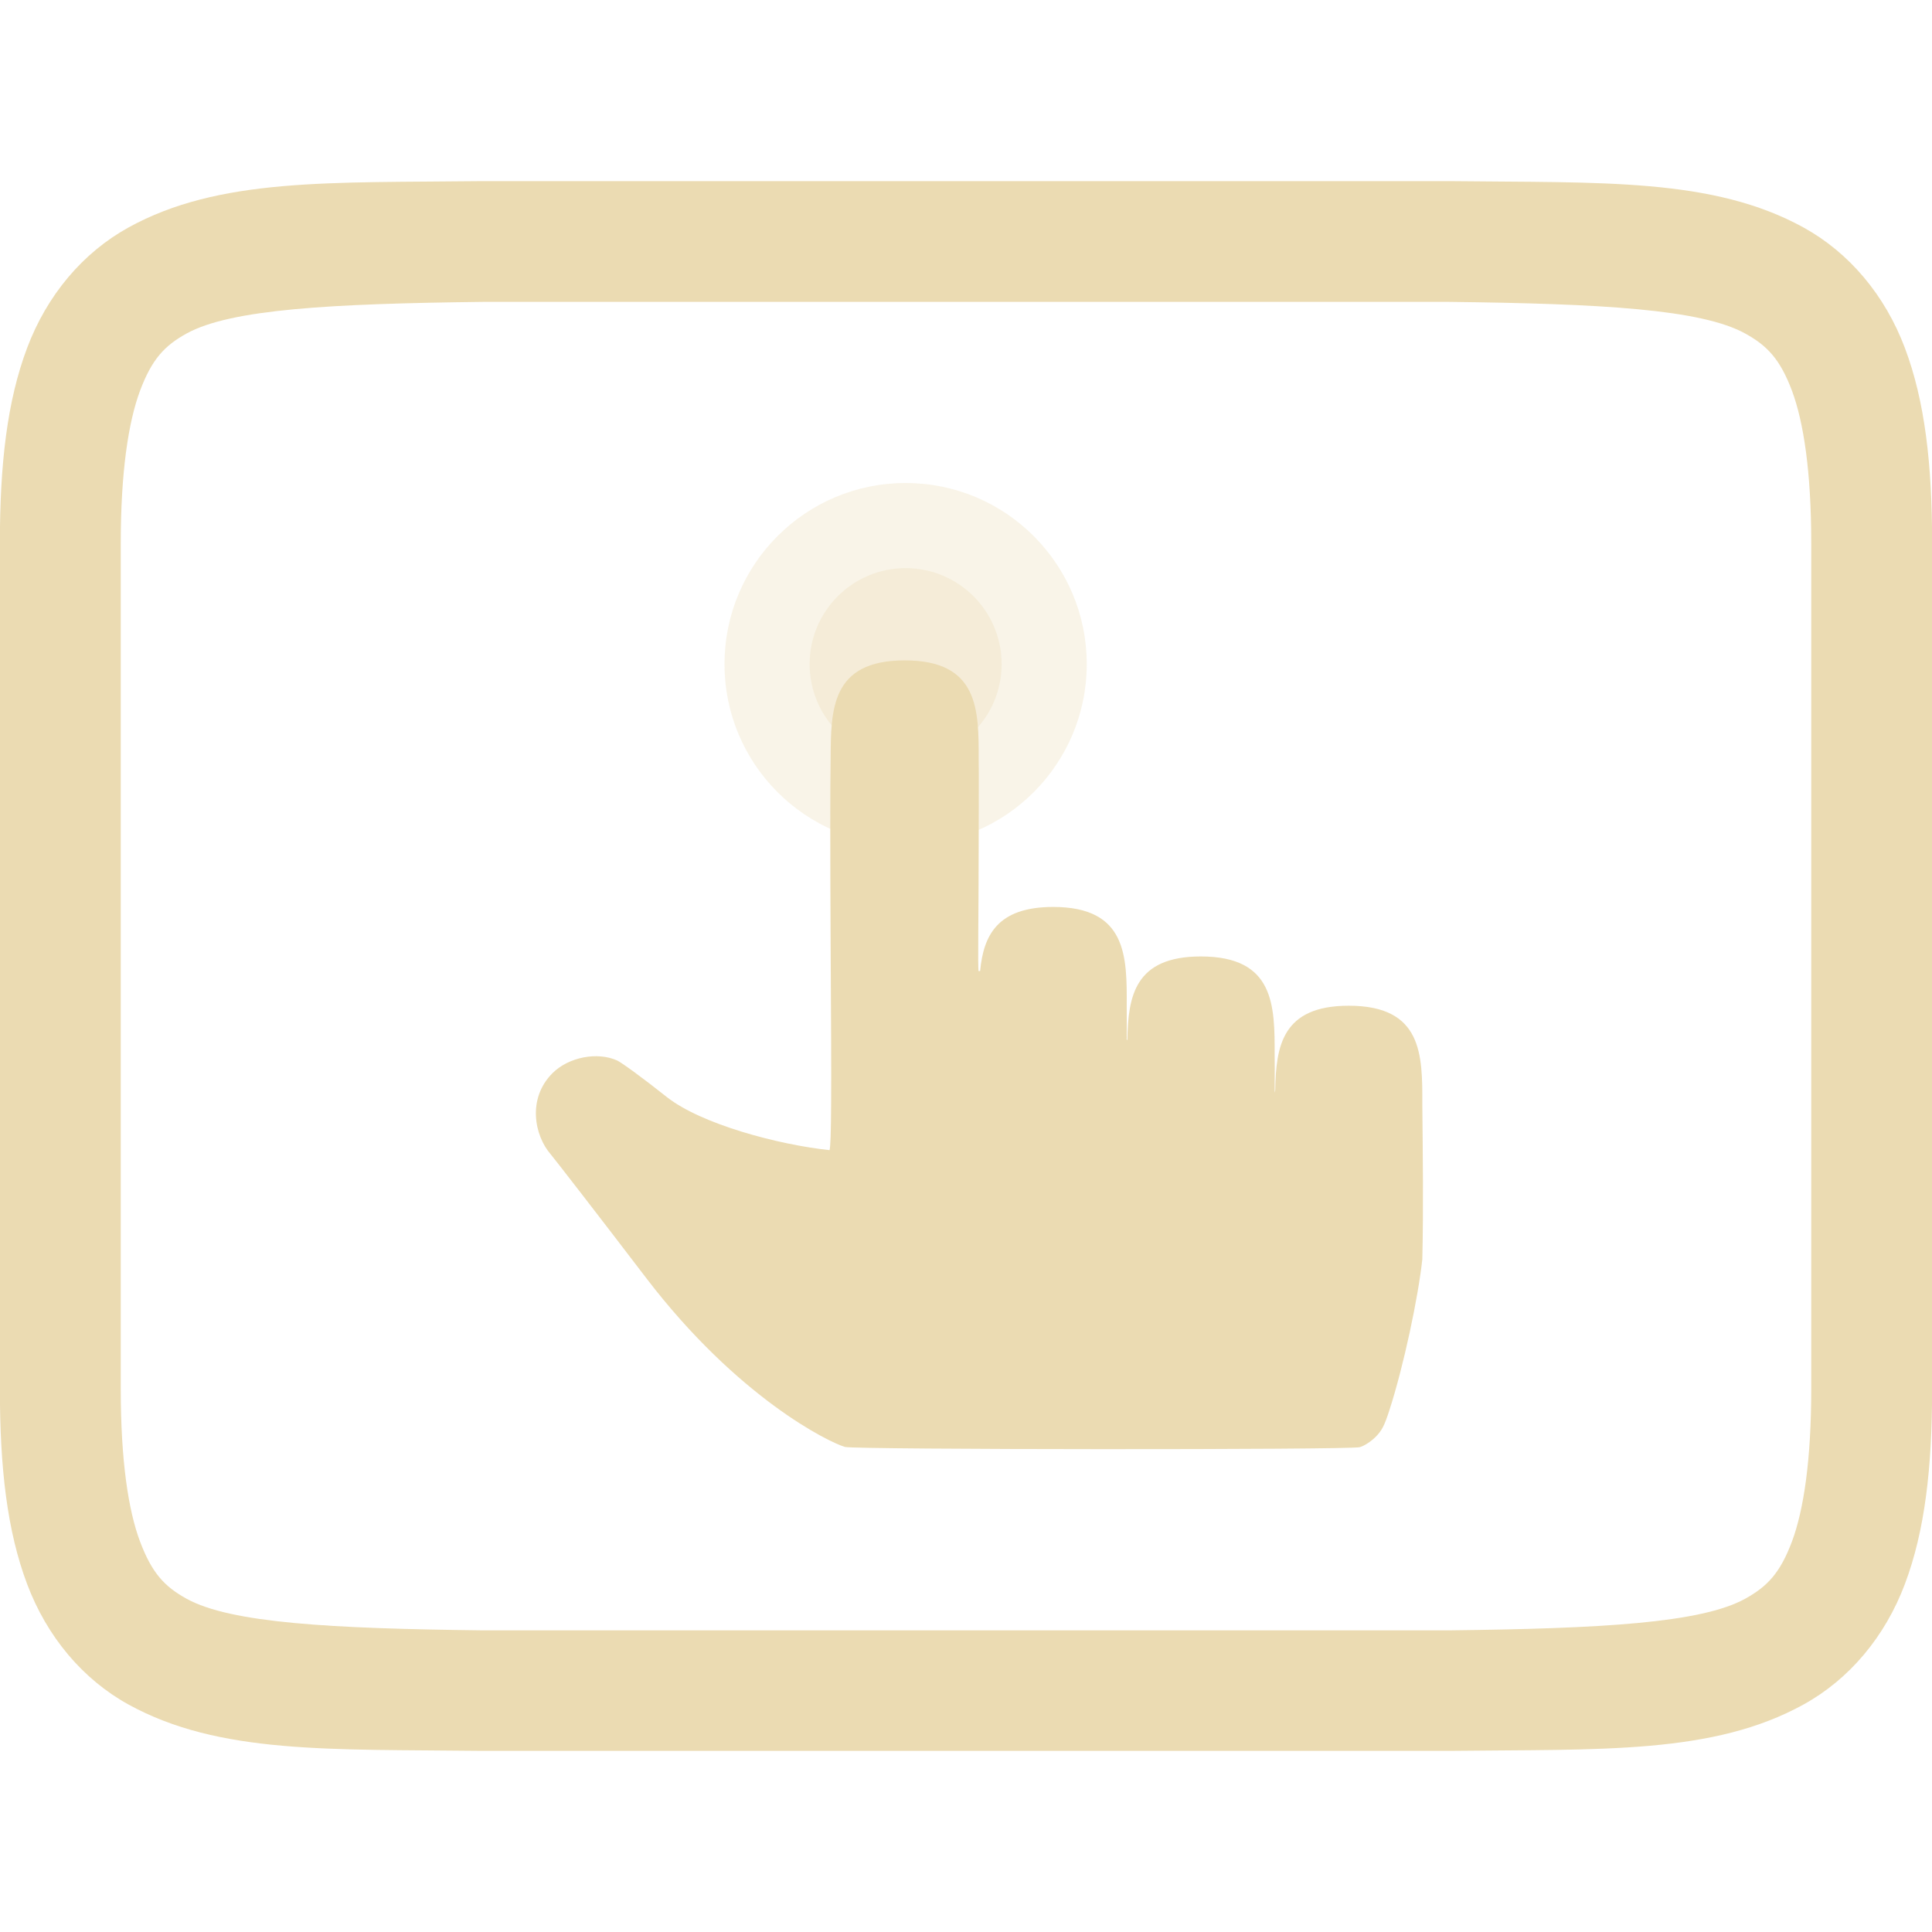
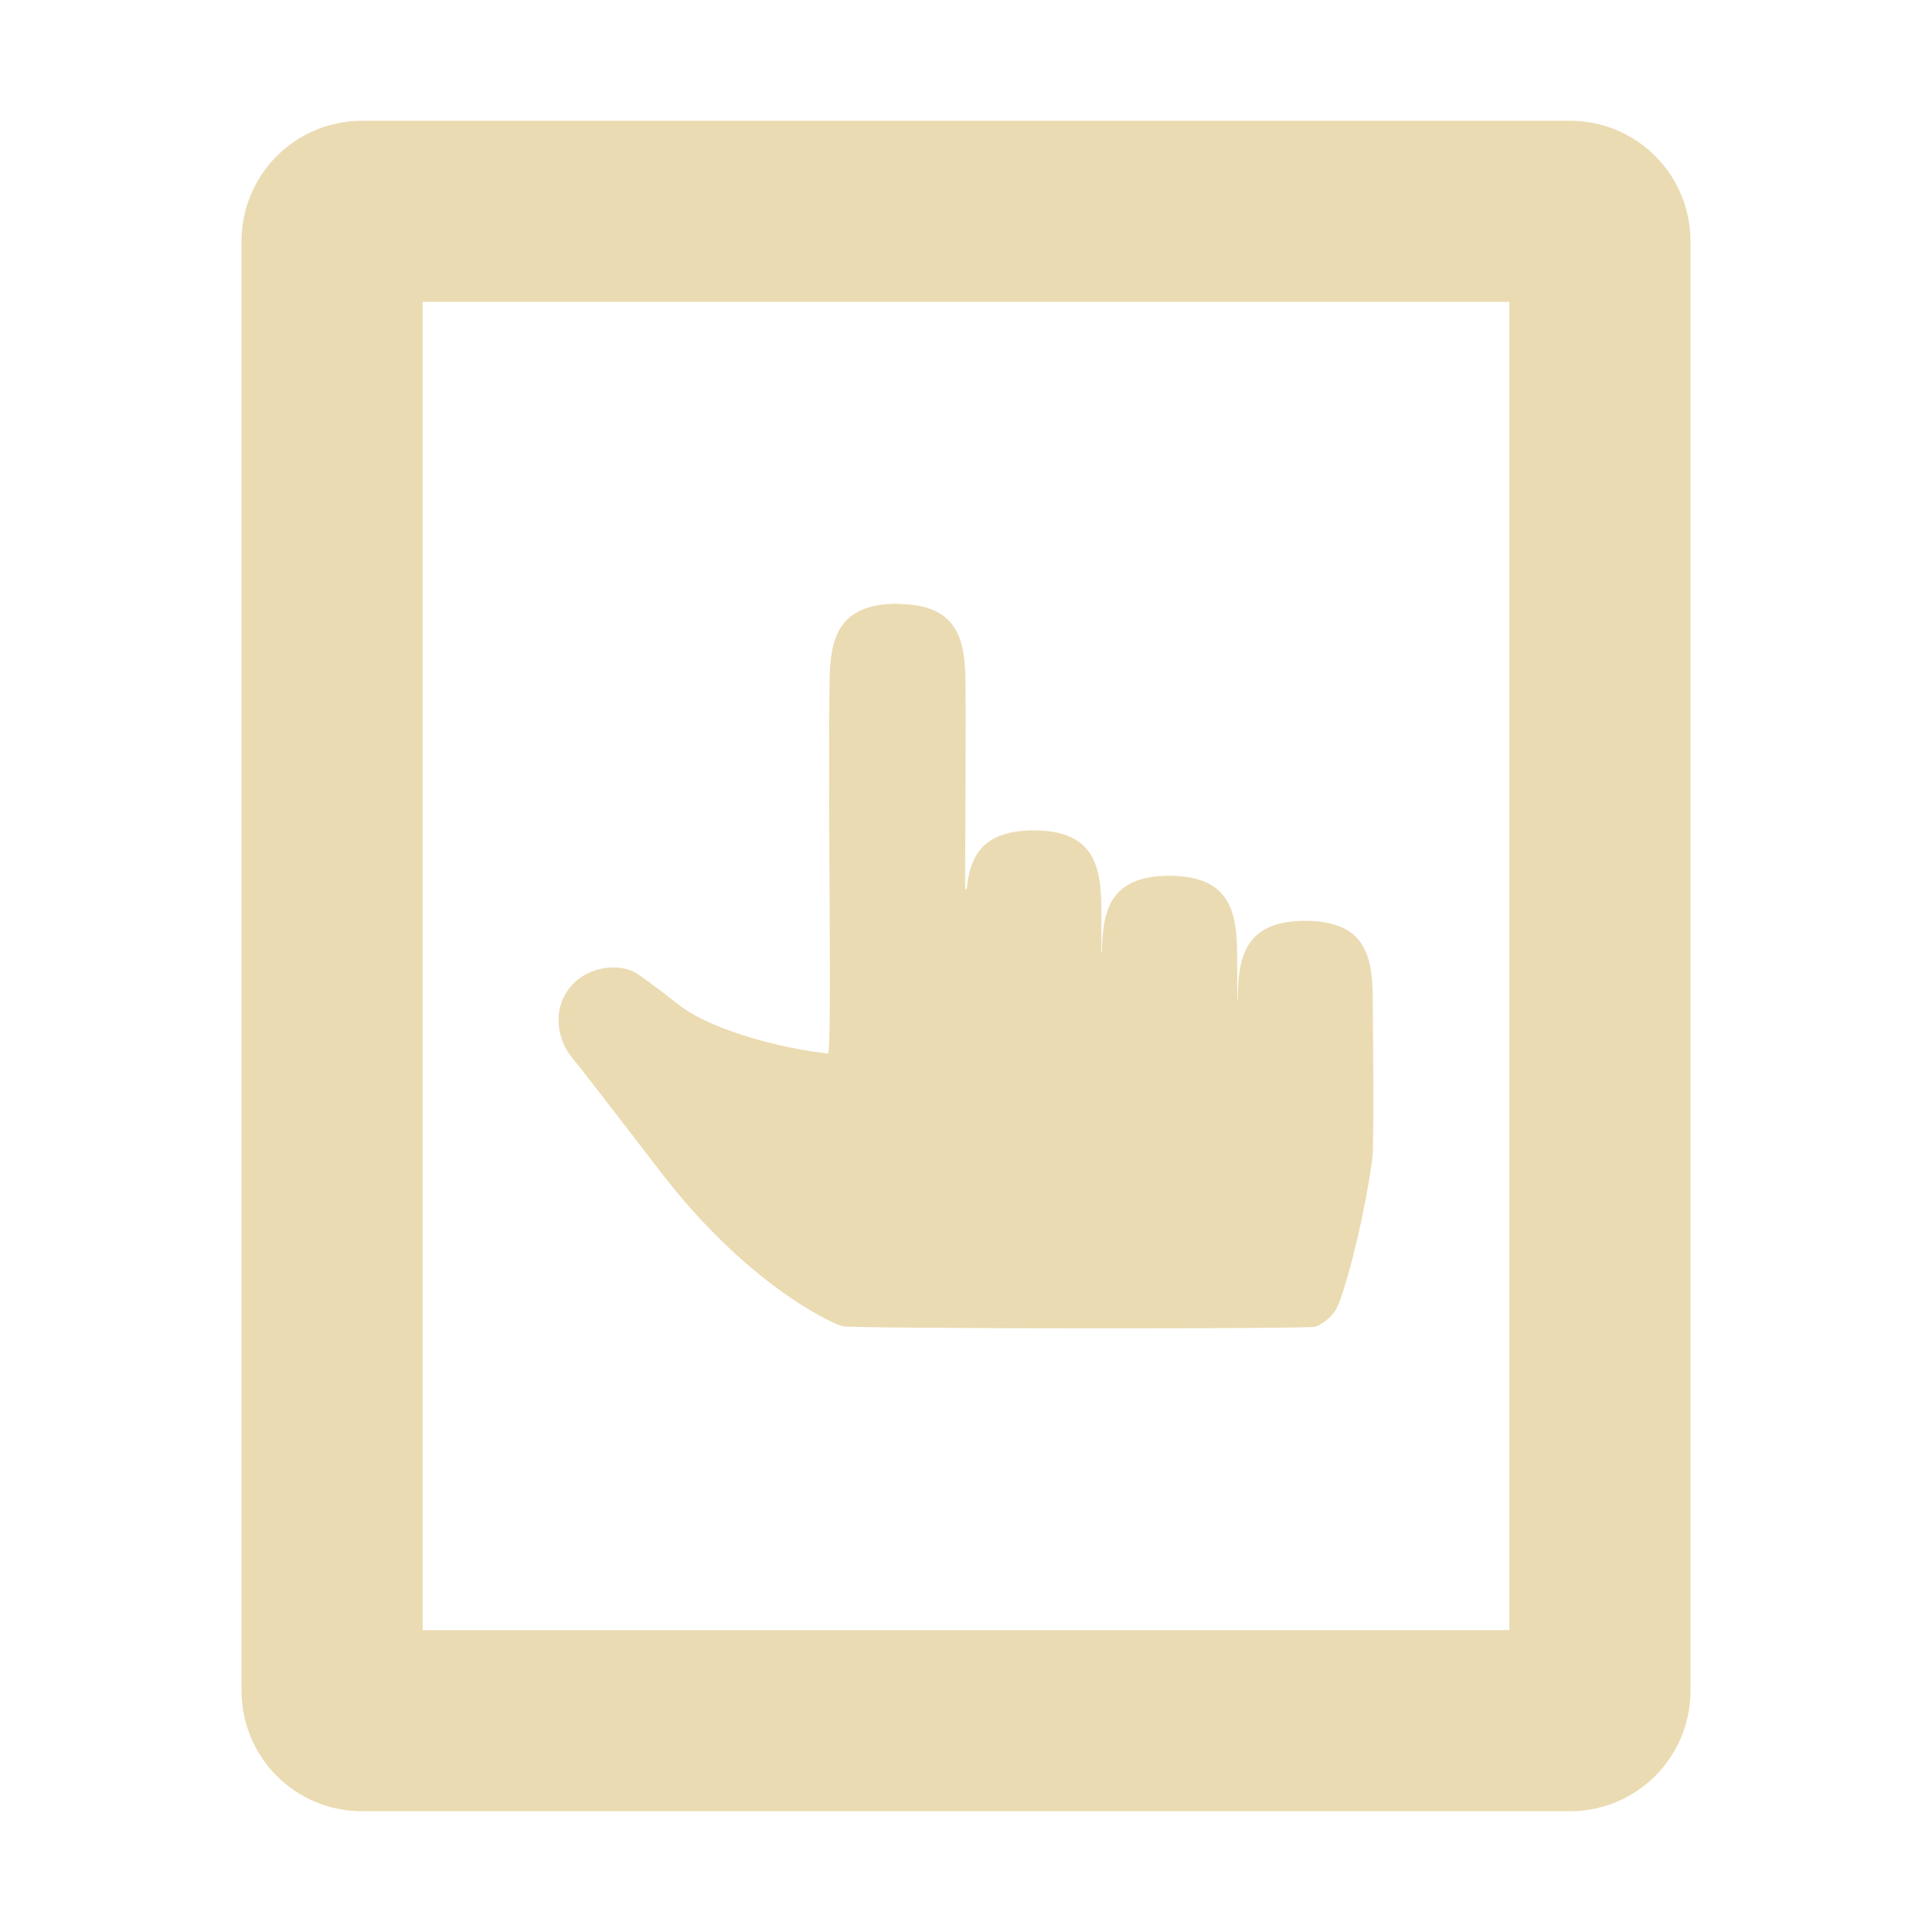
<svg xmlns="http://www.w3.org/2000/svg" width="16" height="16" version="1.1">
  <defs>
    <style type="text/css">.ColorScheme-Text { color:#ebdbb2; } .ColorScheme-Highlight { color:#458588; }</style>
  </defs>
-   <ellipse class="ColorScheme-Text" cx="7.5" cy="5.5" rx="1.5" ry="1.5" fill="currentColor" opacity=".3" stroke-width=".968" />
-   <circle class="ColorScheme-Text" cx="7.5" cy="5.5" r=".795" fill="currentColor" opacity=".3" stroke-width=".769" />
-   <path class="ColorScheme-Text" d="m3.994 1.5c-1.258 0.015-2.179-0.031-2.932 0.385-0.376 0.208-0.673 0.559-0.838 0.998-0.165 0.439-0.225 0.96-0.225 1.617v7c0 0.658 0.06 1.178 0.225 1.617 0.165 0.439 0.462 0.79 0.838 0.998 0.753 0.415 1.673 0.37 2.932 0.385h8.012c1.258-0.015 2.179 0.031 2.932-0.385 0.376-0.208 0.673-0.559 0.838-0.998 0.165-0.439 0.225-0.96 0.225-1.617v-7c0-0.658-0.06-1.178-0.225-1.617-0.165-0.439-0.462-0.79-0.838-0.998-0.753-0.415-1.673-0.37-2.932-0.385zm0.006 1h8c1.258 0.015 2.087 0.06 2.453 0.262 0.183 0.101 0.289 0.213 0.387 0.473 0.097 0.26 0.16 0.673 0.16 1.266v7c0 0.592-0.063 1.006-0.16 1.266-0.098 0.26-0.203 0.371-0.387 0.473-0.366 0.202-1.195 0.247-2.453 0.262h-8c-1.258-0.015-2.089-0.06-2.455-0.262-0.183-0.101-0.287-0.213-0.385-0.473-0.098-0.26-0.16-0.673-0.16-1.266v-7c0-0.592 0.063-1.006 0.16-1.266 0.098-0.26 0.201-0.371 0.385-0.473 0.366-0.202 1.197-0.247 2.455-0.262zm2.879 3.786c-0.004 0.252-0.004 0.777 0 1.555 0.008 1.24 0.006 1.63-0.009 1.684-0.423-0.045-1.061-0.214-1.348-0.44-0.187-0.149-0.373-0.285-0.412-0.303-0.164-0.073-0.399-0.028-0.533 0.104-0.213 0.211-0.151 0.519-0.016 0.674 0.026 0.03 0.383 0.49 0.792 1.026 0.758 0.991 1.514 1.36 1.645 1.397 0.08 0.023 4.179 0.025 4.262 0.002 0.037-0.01 0.091-0.045 0.13-0.083 0.054-0.054 0.074-0.093 0.116-0.222 0.12-0.371 0.239-0.937 0.273-1.251 0.01-0.428 0.004-0.857 0-1.285 9.96e-4 -0.408 0.002-0.815-0.609-0.815-0.552 0-0.603 0.335-0.609 0.699-0.009 0.086-0.002-0.152-0.005-0.292 9.96e-4 -0.408-1.31e-4 -0.815-0.611-0.815-0.548 0-0.602 0.329-0.609 0.69-0.01 0.006-0.003-0.017-0.005-0.023 0-0.073 9.96e-4 -0.211 0-0.259 0.002-0.408 0.002-0.818-0.609-0.818-0.465 0-0.577 0.238-0.605 0.53-9.96e-4 0-0.012 0.002-0.012 0.002-0.009 0.003 0-0.496 0-1.033 0-0.368 0.002-0.587 0-0.723 9.674e-4 -0.408 8.251e-4 -0.818-0.612-0.818-0.613-2.312e-4 -0.612 0.409-0.614 0.817z" fill="currentColor" />
+   <path class="ColorScheme-Text" d="m3 1c-0.554 0-1 0.446-1 1v12c0 0.554 0.446 1 1 1h10c0.554 0 1-0.446 1-1v-12c0-0.554-0.446-1-1-1zm0.5 1.5h9v11h-9zm3.934 2.5c-0.563-2.12e-4 -0.563 0.375-0.565 0.75-0.004 0.232-0.004 0.713 0 1.428 0.007 1.139 0.004 1.497-0.01 1.547-0.389-0.041-0.975-0.196-1.238-0.404-0.172-0.137-0.343-0.261-0.379-0.277-0.151-0.067-0.365-0.026-0.488 0.096-0.196 0.194-0.139 0.476-0.016 0.619 0.024 0.027 0.352 0.449 0.729 0.941 0.697 0.911 1.389 1.249 1.51 1.283 0.073 0.021 3.84 0.025 3.916 0.004 0.034-0.01 0.084-0.043 0.119-0.078 0.05-0.049 0.069-0.084 0.107-0.203 0.111-0.341 0.218-0.862 0.25-1.15 0.009-0.393 0.003-0.786 0-1.18 9.15e-4 -0.375 0.003-0.75-0.559-0.75-0.507 0-0.555 0.308-0.56 0.643-0.008 0.079-0.002-0.139-0.004-0.268 9.15e-4 -0.375-9.33e-4 -0.748-0.562-0.748-0.503 0-0.552 0.301-0.559 0.633-0.009 0.006-0.003-0.015-0.004-0.021 0-0.067 9.149e-4 -0.193 0-0.238 0.001-0.375 0.001-0.75-0.56-0.75-0.427 0-0.529 0.218-0.555 0.486-9.15e-4 0-0.01 2e-3 -0.01 2e-3 -0.008 0.003 0-0.454 0-0.947 0-0.338 0.002-0.539 0-0.664 8.258e-4 -0.375 4.54e-5 -0.752-0.562-0.752z" fill="currentColor" />
</svg>
